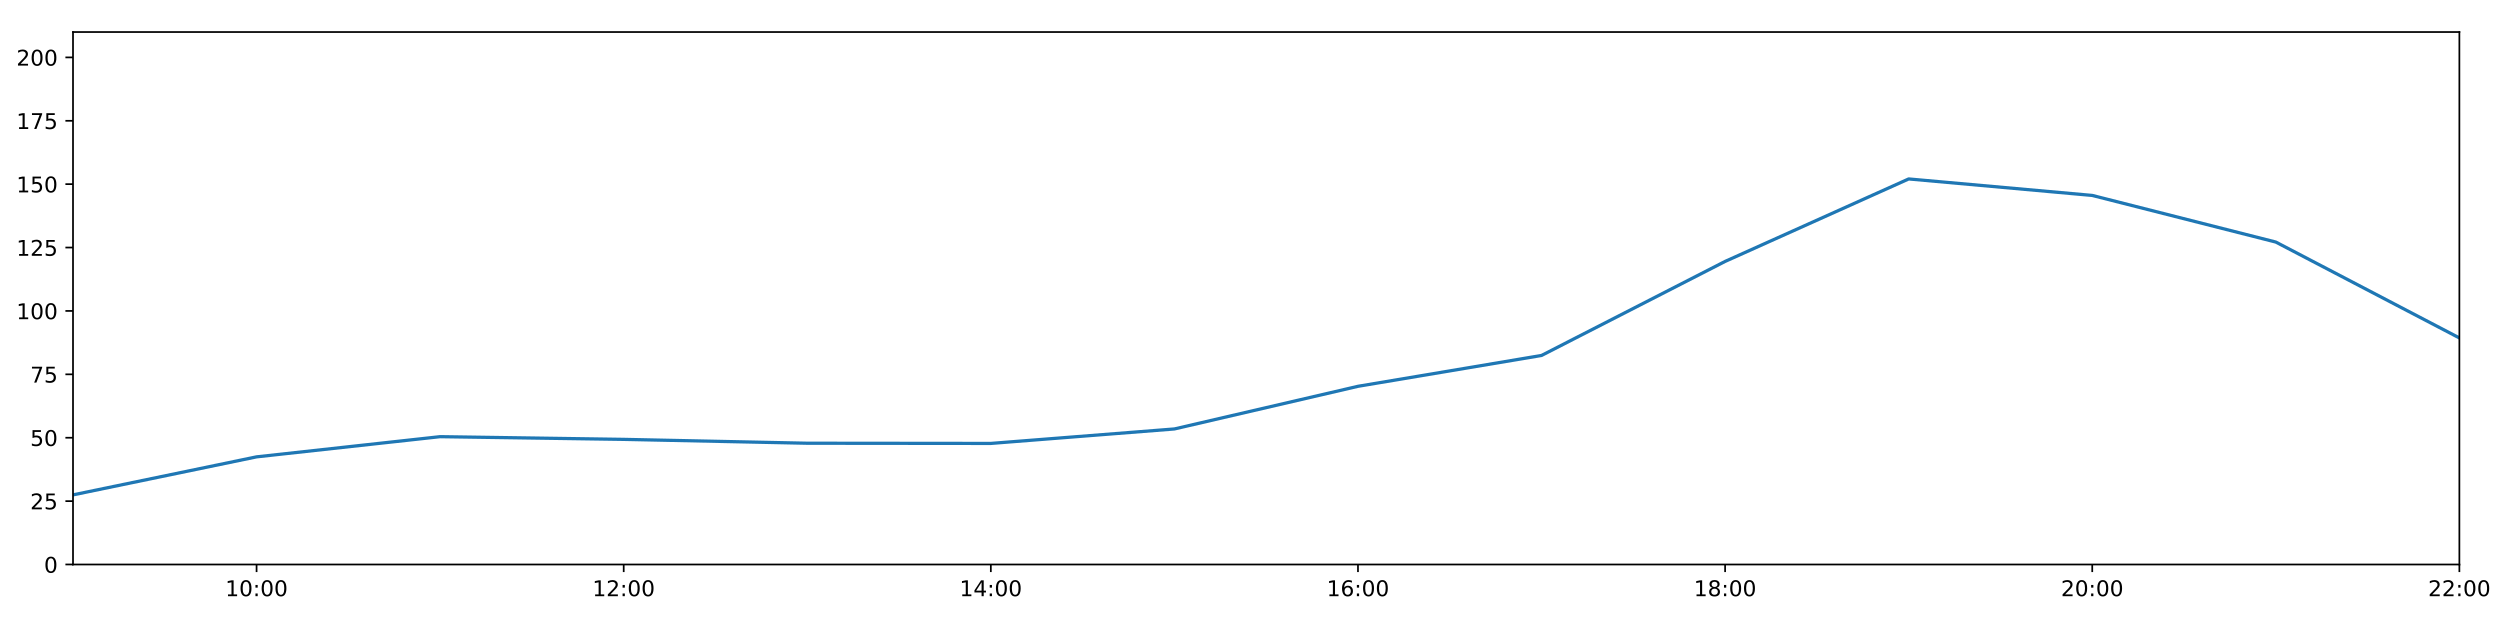
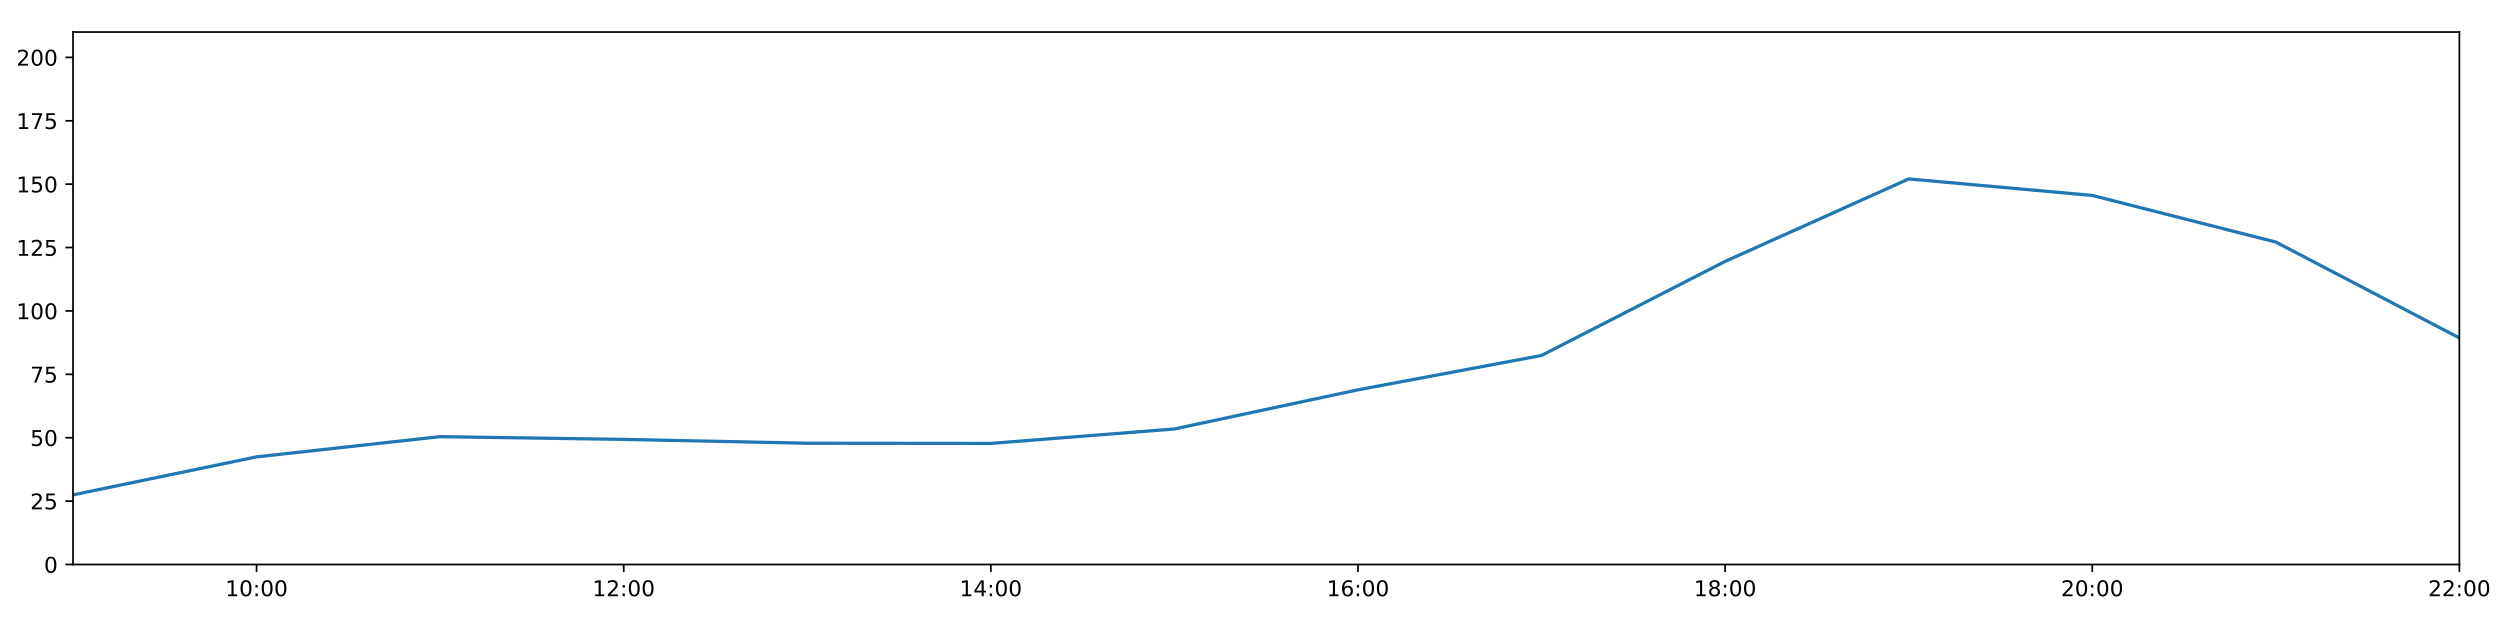
<svg xmlns="http://www.w3.org/2000/svg" xmlns:xlink="http://www.w3.org/1999/xlink" height="288pt" version="1.1" viewBox="0 0 1152 288" width="1152pt">
  <defs>
    <style type="text/css">
*{stroke-linecap:butt;stroke-linejoin:round;}
  </style>
  </defs>
  <g id="figure_1">
    <g id="patch_1">
      <path d="M 0 288  L 1152 288  L 1152 0  L 0 0  z " style="fill:#ffffff;" />
    </g>
    <g id="axes_1">
      <g id="patch_2">
        <path d="M 33.64 260.12  L 1133.28 260.12  L 1133.28 14.76  L 33.64 14.76  z " style="fill:#ffffff;" />
      </g>
      <g id="matplotlib.axis_1">
        <g id="xtick_1">
          <g id="line2d_1">
            <defs>
-               <path d="M 0 0  L 0 3.5  " id="m40c5518f18" style="stroke:#000000;stroke-width:0.8;" />
-             </defs>
-             <g>
-               <use style="stroke:#000000;stroke-width:0.8;" x="118.228" xlink:href="#m40c5518f18" y="260.12" />
+               <path d="M 0 0  L 0 3.5  " id="m755e228fce" style="stroke:#000000;stroke-width:0.8;" />
+             </defs>
+             <g>
+               <use style="stroke:#000000;stroke-width:0.8;" x="118.228" xlink:href="#m755e228fce" y="260.12" />
            </g>
          </g>
          <g id="text_1">
            <defs>
              <path d="M 12.406 8.297  L 28.516 8.297  L 28.516 63.922  L 10.984 60.406  L 10.984 69.391  L 28.422 72.906  L 38.281 72.906  L 38.281 8.297  L 54.391 8.297  L 54.391 0  L 12.406 0  z " id="DejaVuSans-49" />
              <path d="M 31.781 66.406  Q 24.172 66.406 20.328 58.906  Q 16.5 51.422 16.5 36.375  Q 16.5 21.391 20.328 13.891  Q 24.172 6.391 31.781 6.391  Q 39.453 6.391 43.281 13.891  Q 47.125 21.391 47.125 36.375  Q 47.125 51.422 43.281 58.906  Q 39.453 66.406 31.781 66.406  z M 31.781 74.219  Q 44.047 74.219 50.516 64.516  Q 56.984 54.828 56.984 36.375  Q 56.984 17.969 50.516 8.266  Q 44.047 -1.422 31.781 -1.422  Q 19.531 -1.422 13.062 8.266  Q 6.594 17.969 6.594 36.375  Q 6.594 54.828 13.062 64.516  Q 19.531 74.219 31.781 74.219  z " id="DejaVuSans-48" />
              <path d="M 11.719 12.406  L 22.016 12.406  L 22.016 0  L 11.719 0  z M 11.719 51.703  L 22.016 51.703  L 22.016 39.312  L 11.719 39.312  z " id="DejaVuSans-58" />
            </defs>
            <g transform="translate(103.8183 274.7184)scale(0.1 -0.1)">
              <use xlink:href="#DejaVuSans-49" />
              <use x="63.623" xlink:href="#DejaVuSans-48" />
              <use x="127.246" xlink:href="#DejaVuSans-58" />
              <use x="160.938" xlink:href="#DejaVuSans-48" />
              <use x="224.561" xlink:href="#DejaVuSans-48" />
            </g>
          </g>
        </g>
        <g id="xtick_2">
          <g id="line2d_2">
            <g>
-               <use style="stroke:#000000;stroke-width:0.8;" x="287.403" xlink:href="#m40c5518f18" y="260.12" />
+               <use style="stroke:#000000;stroke-width:0.8;" x="287.403" xlink:href="#m755e228fce" y="260.12" />
            </g>
          </g>
          <g id="text_2">
            <defs>
              <path d="M 19.188 8.297  L 53.609 8.297  L 53.609 0  L 7.328 0  L 7.328 8.297  Q 12.938 14.109 22.625 23.891  Q 32.328 33.688 34.812 36.531  Q 39.547 41.844 41.422 45.531  Q 43.312 49.219 43.312 52.781  Q 43.312 58.594 39.234 62.25  Q 35.156 65.922 28.609 65.922  Q 23.969 65.922 18.812 64.312  Q 13.672 62.703 7.812 59.422  L 7.812 69.391  Q 13.766 71.781 18.938 73  Q 24.125 74.219 28.422 74.219  Q 39.75 74.219 46.484 68.547  Q 53.219 62.891 53.219 53.422  Q 53.219 48.922 51.531 44.891  Q 49.859 40.875 45.406 35.406  Q 44.188 33.984 37.641 27.219  Q 31.109 20.453 19.188 8.297  z " id="DejaVuSans-50" />
            </defs>
            <g transform="translate(272.9937 274.7184)scale(0.1 -0.1)">
              <use xlink:href="#DejaVuSans-49" />
              <use x="63.623" xlink:href="#DejaVuSans-50" />
              <use x="127.246" xlink:href="#DejaVuSans-58" />
              <use x="160.938" xlink:href="#DejaVuSans-48" />
              <use x="224.561" xlink:href="#DejaVuSans-48" />
            </g>
          </g>
        </g>
        <g id="xtick_3">
          <g id="line2d_3">
            <g>
-               <use style="stroke:#000000;stroke-width:0.8;" x="456.578" xlink:href="#m40c5518f18" y="260.12" />
+               <use style="stroke:#000000;stroke-width:0.8;" x="456.578" xlink:href="#m755e228fce" y="260.12" />
            </g>
          </g>
          <g id="text_3">
            <defs>
              <path d="M 37.797 64.312  L 12.891 25.391  L 37.797 25.391  z M 35.203 72.906  L 47.609 72.906  L 47.609 25.391  L 58.016 25.391  L 58.016 17.188  L 47.609 17.188  L 47.609 0  L 37.797 0  L 37.797 17.188  L 4.891 17.188  L 4.891 26.703  z " id="DejaVuSans-52" />
            </defs>
            <g transform="translate(442.1691 274.7184)scale(0.1 -0.1)">
              <use xlink:href="#DejaVuSans-49" />
              <use x="63.623" xlink:href="#DejaVuSans-52" />
              <use x="127.246" xlink:href="#DejaVuSans-58" />
              <use x="160.938" xlink:href="#DejaVuSans-48" />
              <use x="224.561" xlink:href="#DejaVuSans-48" />
            </g>
          </g>
        </g>
        <g id="xtick_4">
          <g id="line2d_4">
            <g>
-               <use style="stroke:#000000;stroke-width:0.8;" x="625.754" xlink:href="#m40c5518f18" y="260.12" />
+               <use style="stroke:#000000;stroke-width:0.8;" x="625.754" xlink:href="#m755e228fce" y="260.12" />
            </g>
          </g>
          <g id="text_4">
            <defs>
              <path d="M 33.016 40.375  Q 26.375 40.375 22.484 35.828  Q 18.609 31.297 18.609 23.391  Q 18.609 15.531 22.484 10.953  Q 26.375 6.391 33.016 6.391  Q 39.656 6.391 43.531 10.953  Q 47.406 15.531 47.406 23.391  Q 47.406 31.297 43.531 35.828  Q 39.656 40.375 33.016 40.375  z M 52.594 71.297  L 52.594 62.312  Q 48.875 64.062 45.094 64.984  Q 41.312 65.922 37.594 65.922  Q 27.828 65.922 22.672 59.328  Q 17.531 52.734 16.797 39.406  Q 19.672 43.656 24.016 45.922  Q 28.375 48.188 33.594 48.188  Q 44.578 48.188 50.953 41.516  Q 57.328 34.859 57.328 23.391  Q 57.328 12.156 50.688 5.359  Q 44.047 -1.422 33.016 -1.422  Q 20.359 -1.422 13.672 8.266  Q 6.984 17.969 6.984 36.375  Q 6.984 53.656 15.188 63.938  Q 23.391 74.219 37.203 74.219  Q 40.922 74.219 44.703 73.484  Q 48.484 72.75 52.594 71.297  z " id="DejaVuSans-54" />
            </defs>
            <g transform="translate(611.3445 274.7184)scale(0.1 -0.1)">
              <use xlink:href="#DejaVuSans-49" />
              <use x="63.623" xlink:href="#DejaVuSans-54" />
              <use x="127.246" xlink:href="#DejaVuSans-58" />
              <use x="160.938" xlink:href="#DejaVuSans-48" />
              <use x="224.561" xlink:href="#DejaVuSans-48" />
            </g>
          </g>
        </g>
        <g id="xtick_5">
          <g id="line2d_5">
            <g>
-               <use style="stroke:#000000;stroke-width:0.8;" x="794.929" xlink:href="#m40c5518f18" y="260.12" />
+               <use style="stroke:#000000;stroke-width:0.8;" x="794.929" xlink:href="#m755e228fce" y="260.12" />
            </g>
          </g>
          <g id="text_5">
            <defs>
              <path d="M 31.781 34.625  Q 24.75 34.625 20.719 30.859  Q 16.703 27.094 16.703 20.516  Q 16.703 13.922 20.719 10.156  Q 24.75 6.391 31.781 6.391  Q 38.812 6.391 42.859 10.172  Q 46.922 13.969 46.922 20.516  Q 46.922 27.094 42.891 30.859  Q 38.875 34.625 31.781 34.625  z M 21.922 38.812  Q 15.578 40.375 12.031 44.719  Q 8.5 49.078 8.5 55.328  Q 8.5 64.062 14.719 69.141  Q 20.953 74.219 31.781 74.219  Q 42.672 74.219 48.875 69.141  Q 55.078 64.062 55.078 55.328  Q 55.078 49.078 51.531 44.719  Q 48 40.375 41.703 38.812  Q 48.828 37.156 52.797 32.312  Q 56.781 27.484 56.781 20.516  Q 56.781 9.906 50.312 4.234  Q 43.844 -1.422 31.781 -1.422  Q 19.734 -1.422 13.25 4.234  Q 6.781 9.906 6.781 20.516  Q 6.781 27.484 10.781 32.312  Q 14.797 37.156 21.922 38.812  z M 18.312 54.391  Q 18.312 48.734 21.844 45.562  Q 25.391 42.391 31.781 42.391  Q 38.141 42.391 41.719 45.562  Q 45.312 48.734 45.312 54.391  Q 45.312 60.062 41.719 63.234  Q 38.141 66.406 31.781 66.406  Q 25.391 66.406 21.844 63.234  Q 18.312 60.062 18.312 54.391  z " id="DejaVuSans-56" />
            </defs>
            <g transform="translate(780.5199 274.7184)scale(0.1 -0.1)">
              <use xlink:href="#DejaVuSans-49" />
              <use x="63.623" xlink:href="#DejaVuSans-56" />
              <use x="127.246" xlink:href="#DejaVuSans-58" />
              <use x="160.938" xlink:href="#DejaVuSans-48" />
              <use x="224.561" xlink:href="#DejaVuSans-48" />
            </g>
          </g>
        </g>
        <g id="xtick_6">
          <g id="line2d_6">
            <g>
-               <use style="stroke:#000000;stroke-width:0.8;" x="964.105" xlink:href="#m40c5518f18" y="260.12" />
+               <use style="stroke:#000000;stroke-width:0.8;" x="964.105" xlink:href="#m755e228fce" y="260.12" />
            </g>
          </g>
          <g id="text_6">
            <g transform="translate(949.6952 274.7184)scale(0.1 -0.1)">
              <use xlink:href="#DejaVuSans-50" />
              <use x="63.623" xlink:href="#DejaVuSans-48" />
              <use x="127.246" xlink:href="#DejaVuSans-58" />
              <use x="160.938" xlink:href="#DejaVuSans-48" />
              <use x="224.561" xlink:href="#DejaVuSans-48" />
            </g>
          </g>
        </g>
        <g id="xtick_7">
          <g id="line2d_7">
            <g>
-               <use style="stroke:#000000;stroke-width:0.8;" x="1133.28" xlink:href="#m40c5518f18" y="260.12" />
+               <use style="stroke:#000000;stroke-width:0.8;" x="1133.28" xlink:href="#m755e228fce" y="260.12" />
            </g>
          </g>
          <g id="text_7">
            <g transform="translate(1118.871 274.7184)scale(0.1 -0.1)">
              <use xlink:href="#DejaVuSans-50" />
              <use x="63.623" xlink:href="#DejaVuSans-50" />
              <use x="127.246" xlink:href="#DejaVuSans-58" />
              <use x="160.938" xlink:href="#DejaVuSans-48" />
              <use x="224.561" xlink:href="#DejaVuSans-48" />
            </g>
          </g>
        </g>
      </g>
      <g id="matplotlib.axis_2">
        <g id="ytick_1">
          <g id="line2d_8">
            <defs>
-               <path d="M 0 0  L -3.5 0  " id="m2a91cc9411" style="stroke:#000000;stroke-width:0.8;" />
-             </defs>
-             <g>
-               <use style="stroke:#000000;stroke-width:0.8;" x="33.64" xlink:href="#m2a91cc9411" y="260.12" />
+               <path d="M 0 0  L -3.5 0  " id="maff8edf950" style="stroke:#000000;stroke-width:0.8;" />
+             </defs>
+             <g>
+               <use style="stroke:#000000;stroke-width:0.8;" x="33.64" xlink:href="#maff8edf950" y="260.12" />
            </g>
          </g>
          <g id="text_8">
            <g transform="translate(20.2775 263.9192)scale(0.1 -0.1)">
              <use xlink:href="#DejaVuSans-48" />
            </g>
          </g>
        </g>
        <g id="ytick_2">
          <g id="line2d_9">
            <g>
-               <use style="stroke:#000000;stroke-width:0.8;" x="33.64" xlink:href="#m2a91cc9411" y="230.91" />
+               <use style="stroke:#000000;stroke-width:0.8;" x="33.64" xlink:href="#maff8edf950" y="230.91" />
            </g>
          </g>
          <g id="text_9">
            <defs>
              <path d="M 10.797 72.906  L 49.516 72.906  L 49.516 64.594  L 19.828 64.594  L 19.828 46.734  Q 21.969 47.469 24.109 47.828  Q 26.266 48.188 28.422 48.188  Q 40.625 48.188 47.75 41.5  Q 54.891 34.812 54.891 23.391  Q 54.891 11.625 47.562 5.094  Q 40.234 -1.422 26.906 -1.422  Q 22.312 -1.422 17.547 -0.641  Q 12.797 0.141 7.719 1.703  L 7.719 11.625  Q 12.109 9.234 16.797 8.062  Q 21.484 6.891 26.703 6.891  Q 35.156 6.891 40.078 11.328  Q 45.016 15.766 45.016 23.391  Q 45.016 31 40.078 35.438  Q 35.156 39.891 26.703 39.891  Q 22.75 39.891 18.812 39.016  Q 14.891 38.141 10.797 36.281  z " id="DejaVuSans-53" />
            </defs>
            <g transform="translate(13.915 234.7097)scale(0.1 -0.1)">
              <use xlink:href="#DejaVuSans-50" />
              <use x="63.623" xlink:href="#DejaVuSans-53" />
            </g>
          </g>
        </g>
        <g id="ytick_3">
          <g id="line2d_10">
            <g>
-               <use style="stroke:#000000;stroke-width:0.8;" x="33.64" xlink:href="#m2a91cc9411" y="201.701" />
+               <use style="stroke:#000000;stroke-width:0.8;" x="33.64" xlink:href="#maff8edf950" y="201.701" />
            </g>
          </g>
          <g id="text_10">
            <g transform="translate(13.915 205.5002)scale(0.1 -0.1)">
              <use xlink:href="#DejaVuSans-53" />
              <use x="63.623" xlink:href="#DejaVuSans-48" />
            </g>
          </g>
        </g>
        <g id="ytick_4">
          <g id="line2d_11">
            <g>
-               <use style="stroke:#000000;stroke-width:0.8;" x="33.64" xlink:href="#m2a91cc9411" y="172.491" />
+               <use style="stroke:#000000;stroke-width:0.8;" x="33.64" xlink:href="#maff8edf950" y="172.491" />
            </g>
          </g>
          <g id="text_11">
            <defs>
              <path d="M 8.203 72.906  L 55.078 72.906  L 55.078 68.703  L 28.609 0  L 18.312 0  L 43.219 64.594  L 8.203 64.594  z " id="DejaVuSans-55" />
            </defs>
            <g transform="translate(13.915 176.2906)scale(0.1 -0.1)">
              <use xlink:href="#DejaVuSans-55" />
              <use x="63.623" xlink:href="#DejaVuSans-53" />
            </g>
          </g>
        </g>
        <g id="ytick_5">
          <g id="line2d_12">
            <g>
-               <use style="stroke:#000000;stroke-width:0.8;" x="33.64" xlink:href="#m2a91cc9411" y="143.282" />
+               <use style="stroke:#000000;stroke-width:0.8;" x="33.64" xlink:href="#maff8edf950" y="143.282" />
            </g>
          </g>
          <g id="text_12">
            <g transform="translate(7.5525 147.0811)scale(0.1 -0.1)">
              <use xlink:href="#DejaVuSans-49" />
              <use x="63.623" xlink:href="#DejaVuSans-48" />
              <use x="127.246" xlink:href="#DejaVuSans-48" />
            </g>
          </g>
        </g>
        <g id="ytick_6">
          <g id="line2d_13">
            <g>
-               <use style="stroke:#000000;stroke-width:0.8;" x="33.64" xlink:href="#m2a91cc9411" y="114.072" />
+               <use style="stroke:#000000;stroke-width:0.8;" x="33.64" xlink:href="#maff8edf950" y="114.072" />
            </g>
          </g>
          <g id="text_13">
            <g transform="translate(7.5525 117.8716)scale(0.1 -0.1)">
              <use xlink:href="#DejaVuSans-49" />
              <use x="63.623" xlink:href="#DejaVuSans-50" />
              <use x="127.246" xlink:href="#DejaVuSans-53" />
            </g>
          </g>
        </g>
        <g id="ytick_7">
          <g id="line2d_14">
            <g>
-               <use style="stroke:#000000;stroke-width:0.8;" x="33.64" xlink:href="#m2a91cc9411" y="84.863" />
+               <use style="stroke:#000000;stroke-width:0.8;" x="33.64" xlink:href="#maff8edf950" y="84.863" />
            </g>
          </g>
          <g id="text_14">
            <g transform="translate(7.5525 88.66208)scale(0.1 -0.1)">
              <use xlink:href="#DejaVuSans-49" />
              <use x="63.623" xlink:href="#DejaVuSans-53" />
              <use x="127.246" xlink:href="#DejaVuSans-48" />
            </g>
          </g>
        </g>
        <g id="ytick_8">
          <g id="line2d_15">
            <g>
-               <use style="stroke:#000000;stroke-width:0.8;" x="33.64" xlink:href="#m2a91cc9411" y="55.653" />
+               <use style="stroke:#000000;stroke-width:0.8;" x="33.64" xlink:href="#maff8edf950" y="55.653" />
            </g>
          </g>
          <g id="text_15">
            <g transform="translate(7.5525 59.45255)scale(0.1 -0.1)">
              <use xlink:href="#DejaVuSans-49" />
              <use x="63.623" xlink:href="#DejaVuSans-55" />
              <use x="127.246" xlink:href="#DejaVuSans-53" />
            </g>
          </g>
        </g>
        <g id="ytick_9">
          <g id="line2d_16">
            <g>
-               <use style="stroke:#000000;stroke-width:0.8;" x="33.64" xlink:href="#m2a91cc9411" y="26.444" />
+               <use style="stroke:#000000;stroke-width:0.8;" x="33.64" xlink:href="#maff8edf950" y="26.444" />
            </g>
          </g>
          <g id="text_16">
            <g transform="translate(7.5525 30.24303)scale(0.1 -0.1)">
              <use xlink:href="#DejaVuSans-50" />
              <use x="63.623" xlink:href="#DejaVuSans-48" />
              <use x="127.246" xlink:href="#DejaVuSans-48" />
            </g>
          </g>
        </g>
      </g>
      <g id="line2d_17">
-         <path clip-path="url(#pad2aa8aa61)" d="M 33.64 228.038  L 118.228 210.517  L 202.815 201.214  L 287.403 202.463  L 371.991 204.241  L 456.578 204.33  L 541.166 197.66  L 625.754 178.009  L 710.342 163.793  L 794.929 120.464  L 879.517 82.457  L 964.105 90.056  L 1048.692 111.541  L 1133.28 155.722  " style="fill:none;stroke:#1f77b4;stroke-linecap:square;stroke-width:1.5;" />
+         <path clip-path="url(#p9ab2abcd5f)" d="M 33.64 228.038  L 118.228 210.517  L 202.815 201.214  L 287.403 202.463  L 371.991 204.241  L 456.578 204.33  L 541.166 197.66  L 625.754 179.625  L 710.342 163.793  L 794.929 120.464  L 879.517 82.457  L 964.105 90.056  L 1048.692 111.541  L 1133.28 155.722  " style="fill:none;stroke:#1f77b4;stroke-linecap:square;stroke-width:1.5;" />
      </g>
      <g id="patch_3">
        <path d="M 33.64 260.12  L 33.64 14.76  " style="fill:none;stroke:#000000;stroke-linecap:square;stroke-linejoin:miter;stroke-width:0.8;" />
      </g>
      <g id="patch_4">
        <path d="M 1133.28 260.12  L 1133.28 14.76  " style="fill:none;stroke:#000000;stroke-linecap:square;stroke-linejoin:miter;stroke-width:0.8;" />
      </g>
      <g id="patch_5">
        <path d="M 33.64 260.12  L 1133.28 260.12  " style="fill:none;stroke:#000000;stroke-linecap:square;stroke-linejoin:miter;stroke-width:0.8;" />
      </g>
      <g id="patch_6">
        <path d="M 33.64 14.76  L 1133.28 14.76  " style="fill:none;stroke:#000000;stroke-linecap:square;stroke-linejoin:miter;stroke-width:0.8;" />
      </g>
    </g>
  </g>
  <defs>
-     <clipPath id="pad2aa8aa61">
+     <clipPath id="p9ab2abcd5f">
      <rect height="245.36" width="1099.64" x="33.64" y="14.76" />
    </clipPath>
  </defs>
</svg>
